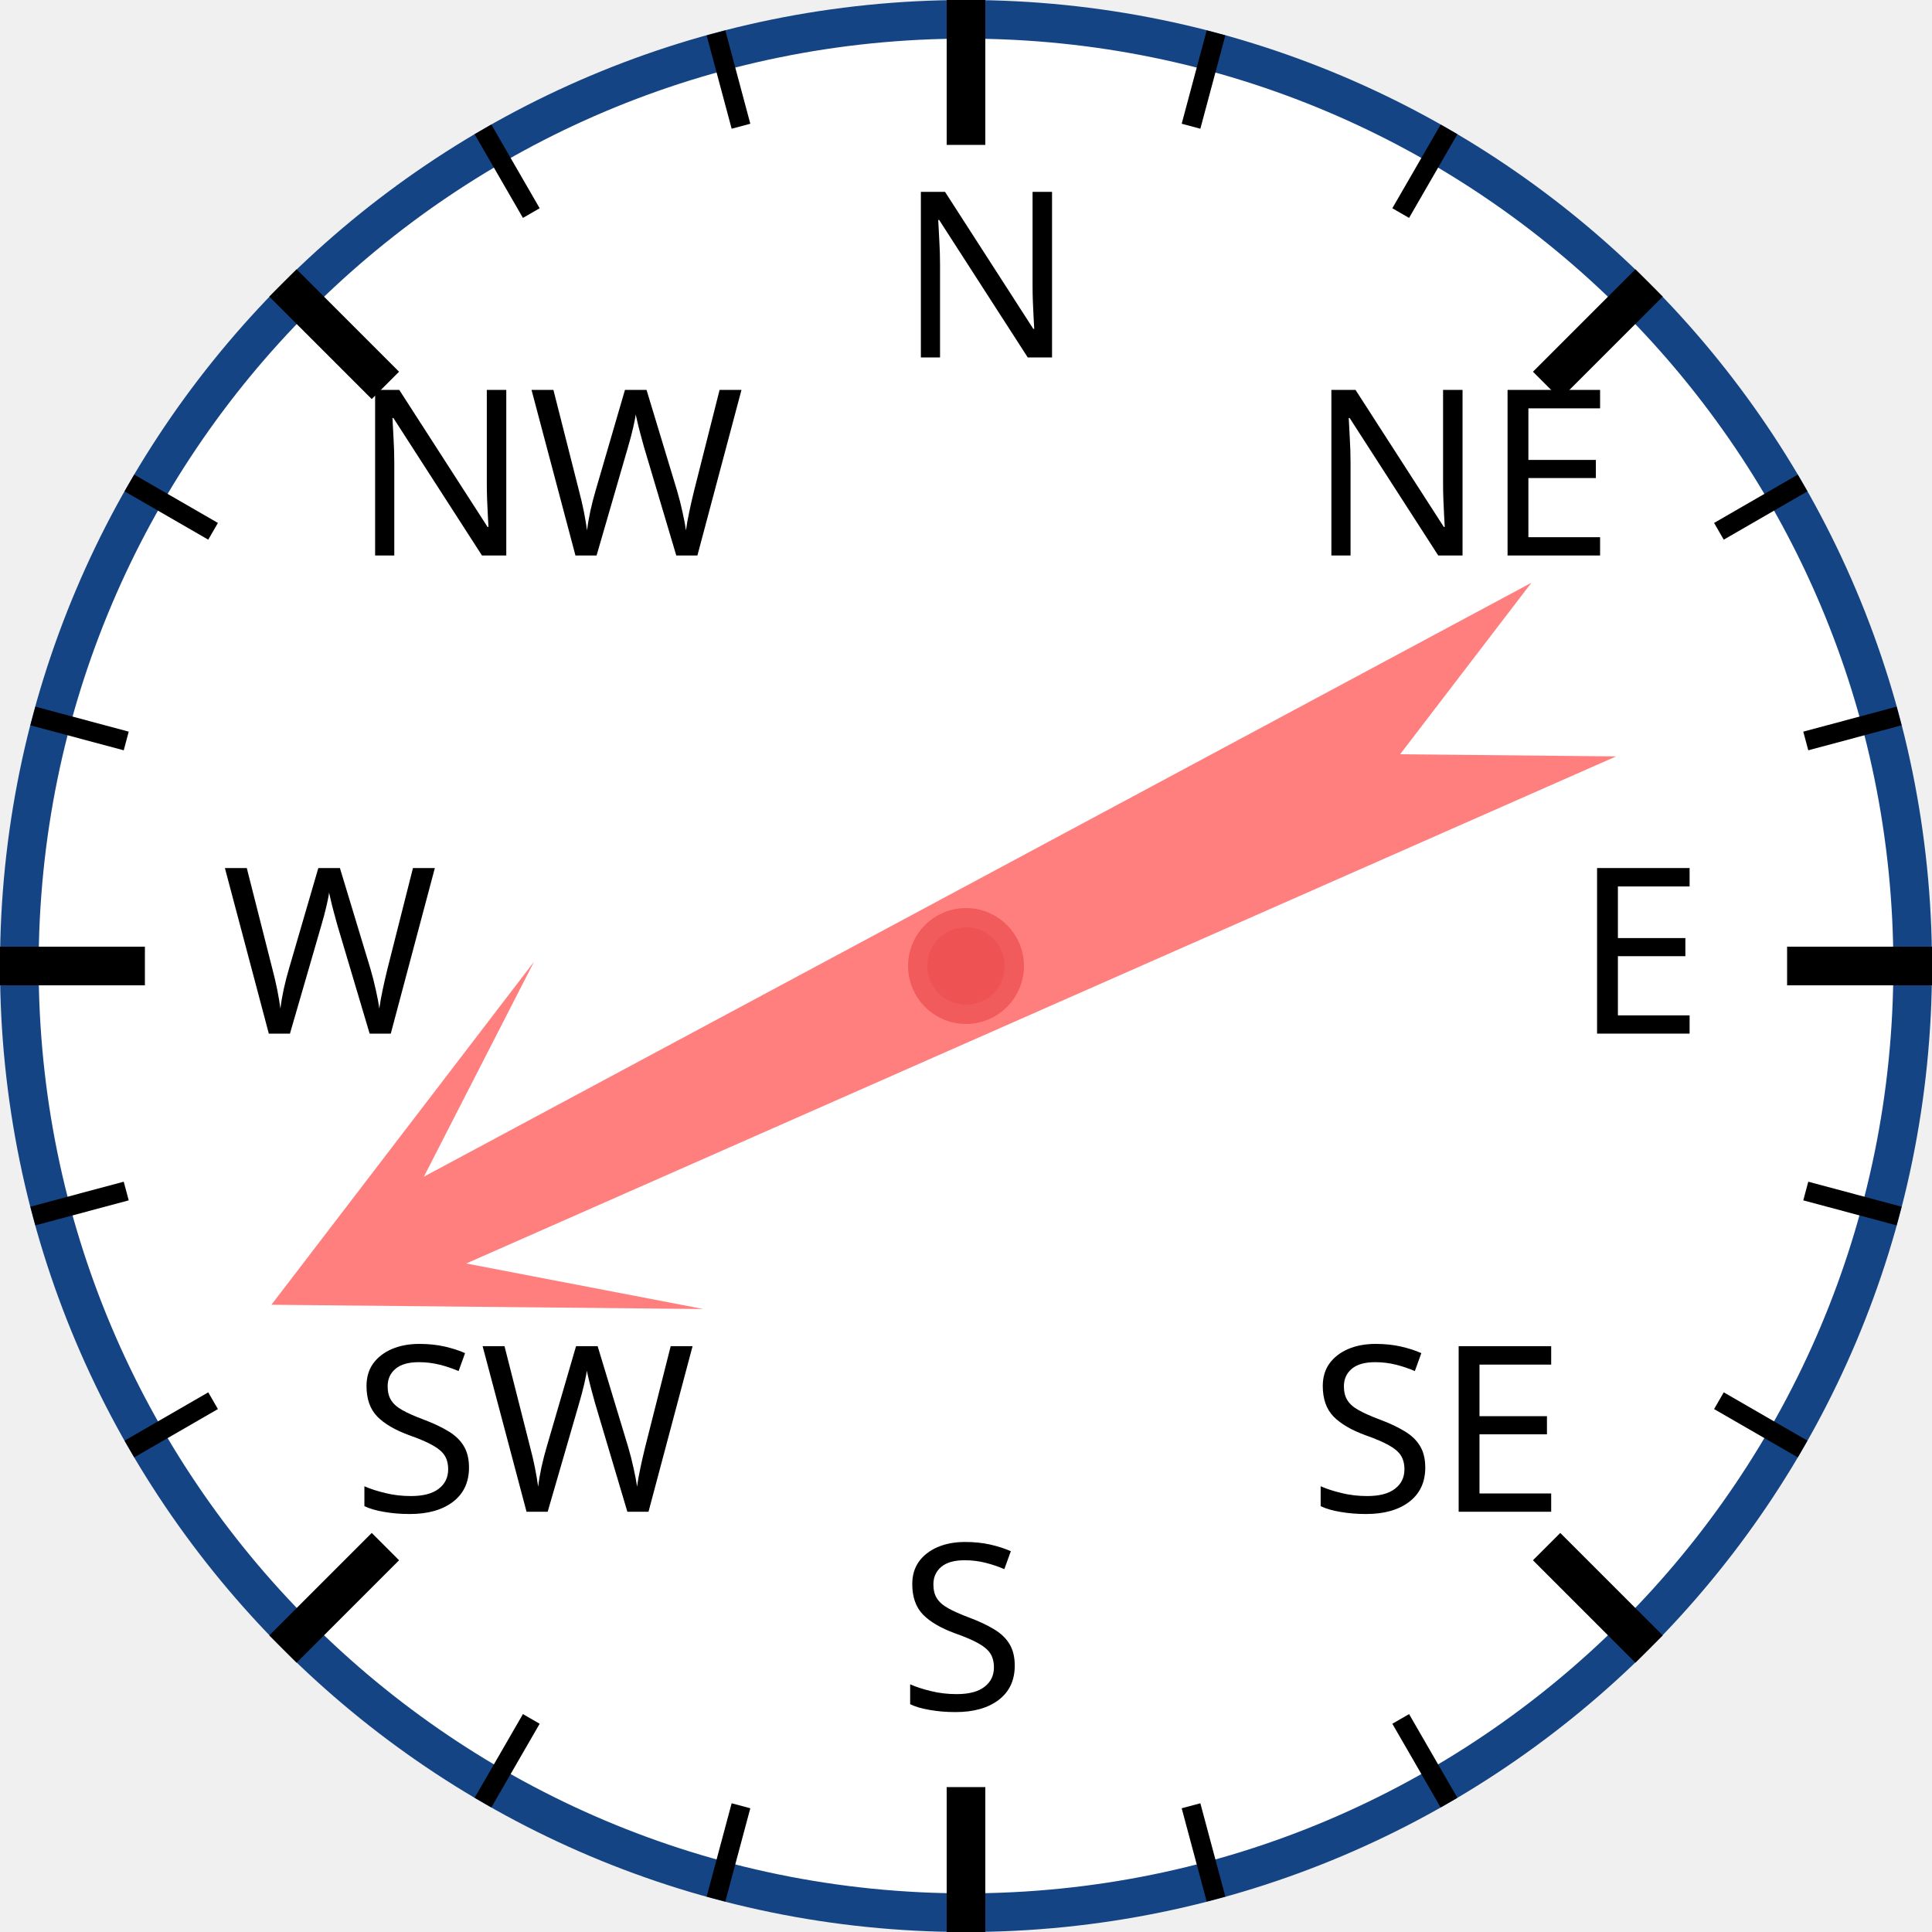
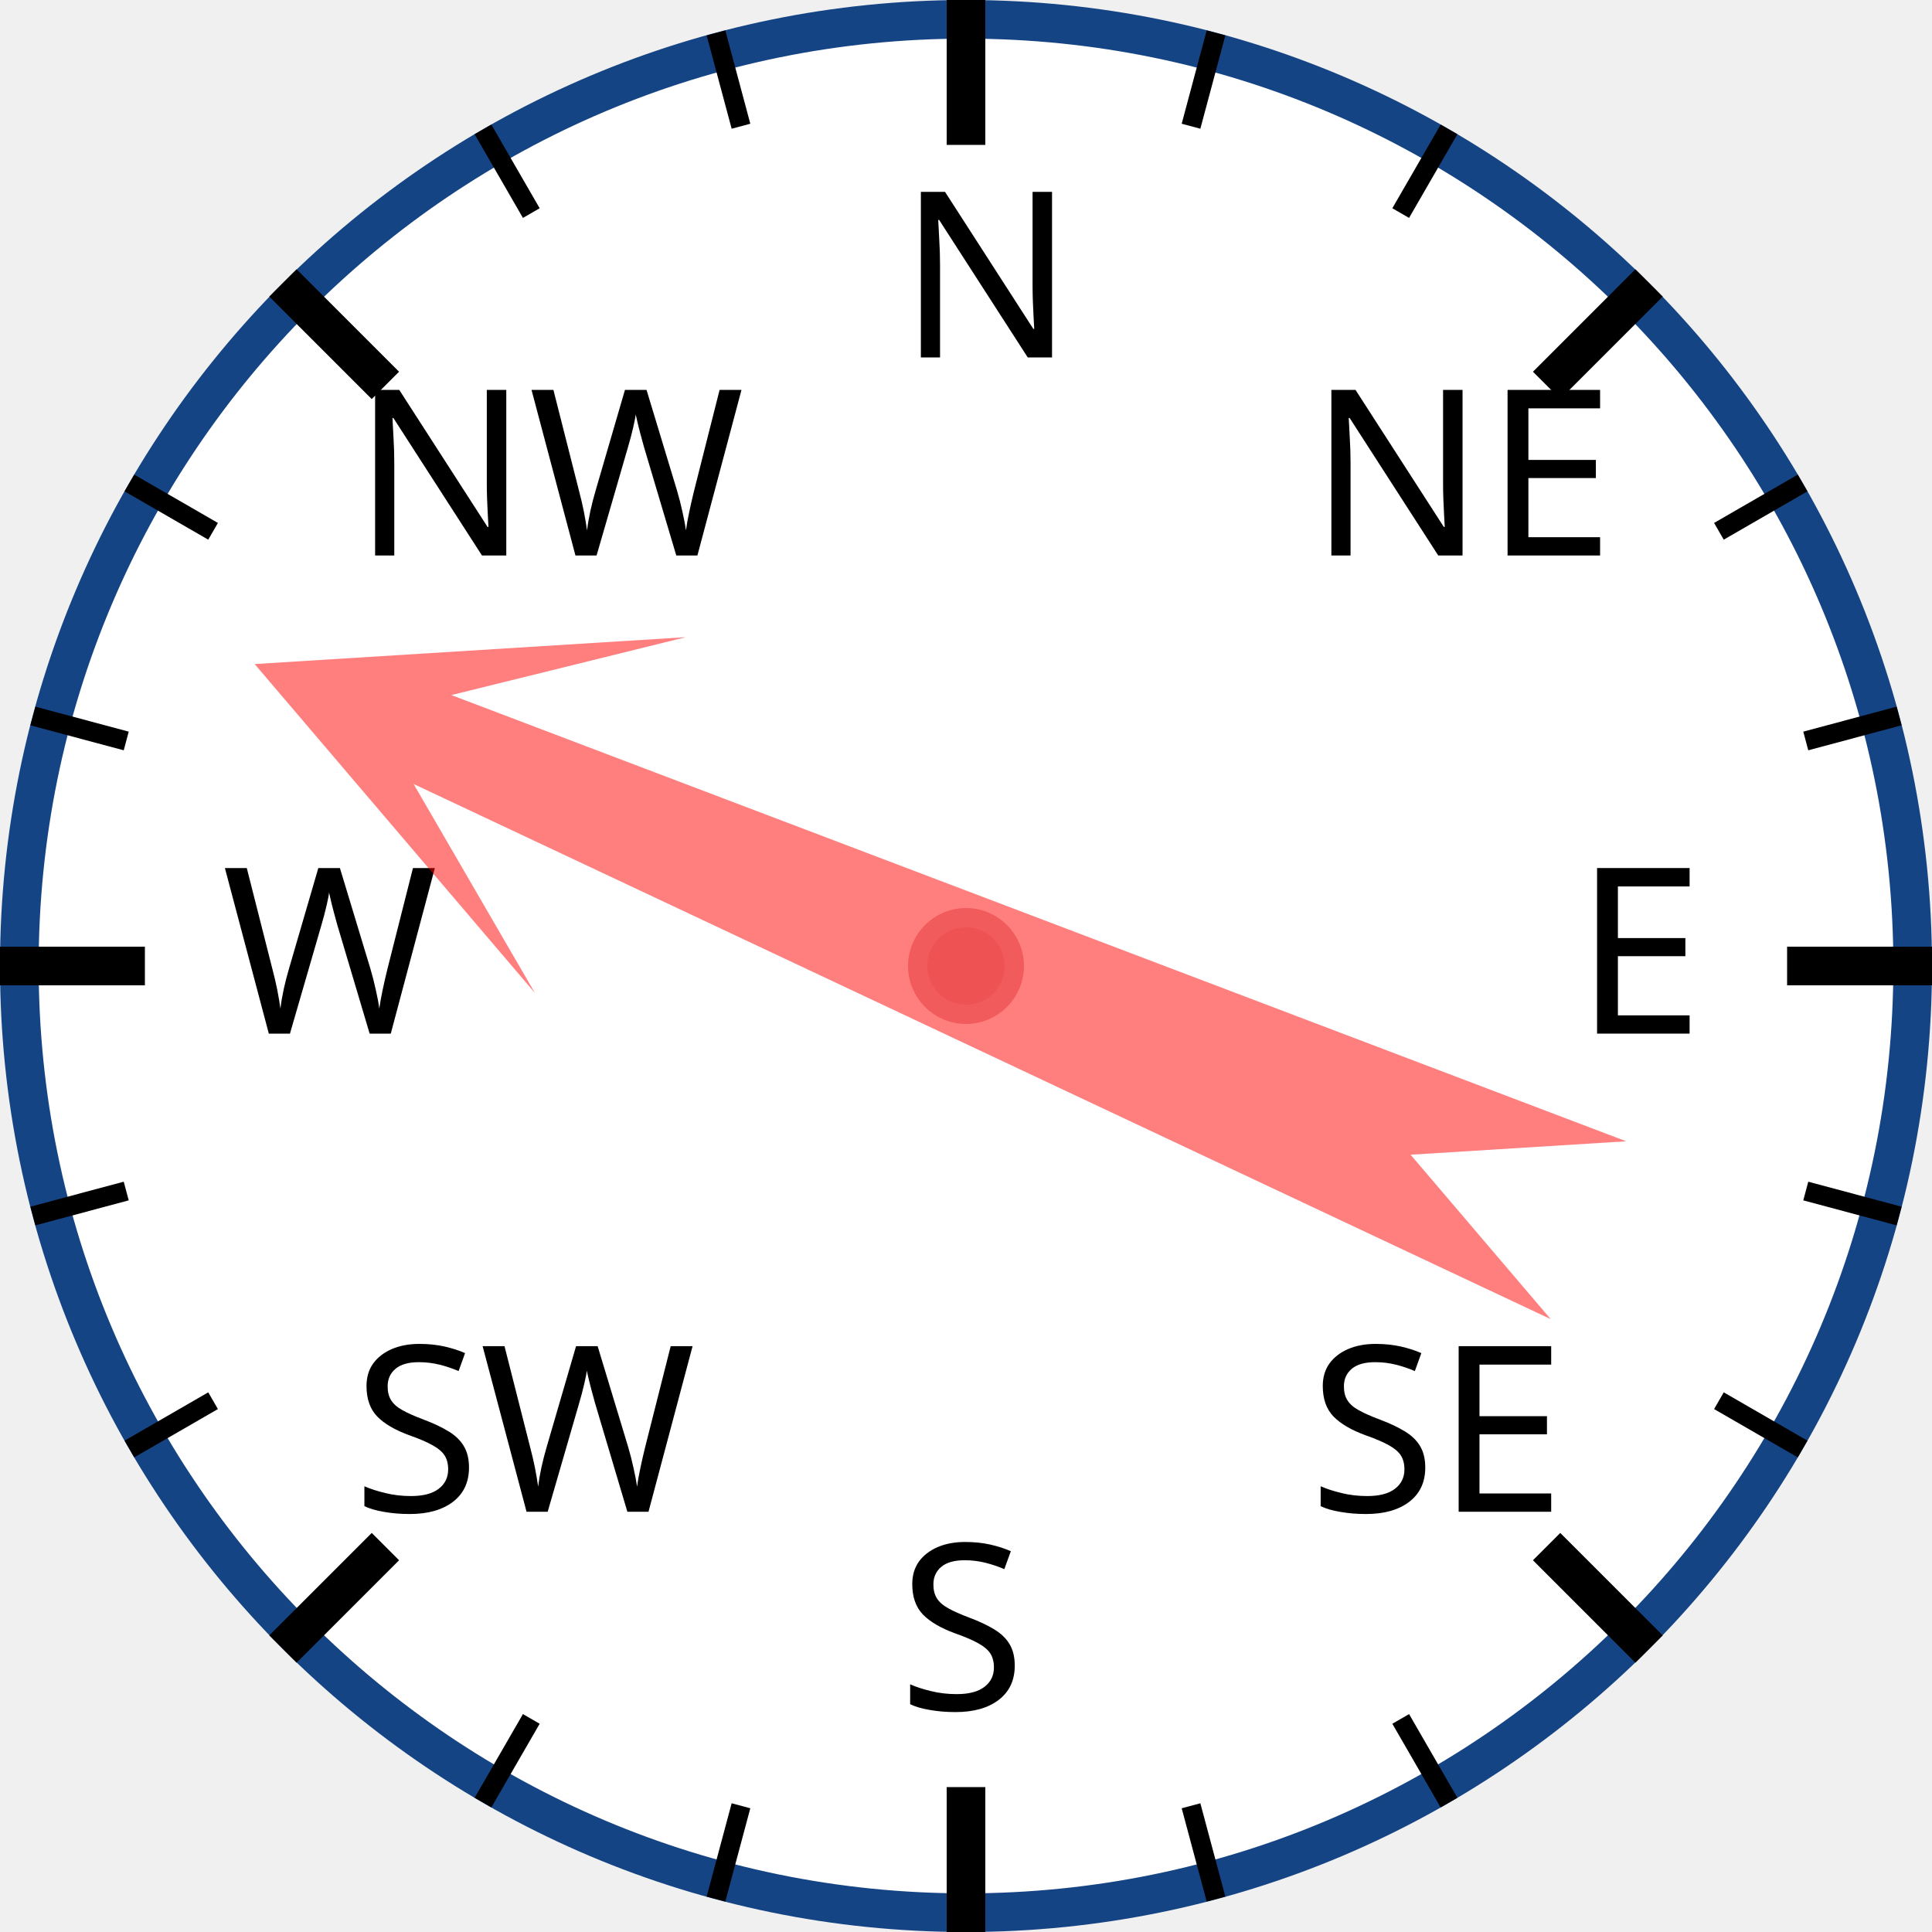
<svg xmlns="http://www.w3.org/2000/svg" width="120px" height="120px" viewBox="0 0 200 200">
  <circle cx="100" cy="100" r="98" style="fill: white; stroke: #154485; stroke-width: 4;" />
  <text x="93.0" y="37.0" style="font-family: sans-serif; font-size: 18pt;">N</text>
  <line x1="100.0" y1="0.0" x2="100.0" y2="15.0" style="stroke: black; stroke-width: 4;" />
  <line x1="74.118" y1="3.407" x2="76.706" y2="13.067" style="stroke: black; stroke-width: 2;" />
  <line x1="50" y1="13.397" x2="55" y2="22.058" style="stroke: black; stroke-width: 2;" />
  <text x="36.503" y="57.503" style="font-family: sans-serif; font-size: 18pt;">NW</text>
  <line x1="29.289" y1="29.289" x2="39.896" y2="39.896" style="stroke: black; stroke-width: 4;" />
  <line x1="13.397" y1="50" x2="22.058" y2="55" style="stroke: black; stroke-width: 2;" />
  <line x1="3.407" y1="74.118" x2="13.067" y2="76.706" style="stroke: black; stroke-width: 2;" />
  <text x="23.0" y="107.0" style="font-family: sans-serif; font-size: 18pt;">W</text>
  <line x1="0.0" y1="100.0" x2="15.0" y2="100.0" style="stroke: black; stroke-width: 4;" />
  <line x1="3.407" y1="125.882" x2="13.067" y2="123.294" style="stroke: black; stroke-width: 2;" />
  <line x1="13.397" y1="150" x2="22.058" y2="145" style="stroke: black; stroke-width: 2;" />
  <text x="36.503" y="156.497" style="font-family: sans-serif; font-size: 18pt;">SW</text>
  <line x1="29.289" y1="170.711" x2="39.896" y2="160.104" style="stroke: black; stroke-width: 4;" />
  <line x1="50" y1="186.603" x2="55" y2="177.942" style="stroke: black; stroke-width: 2;" />
  <line x1="74.118" y1="196.593" x2="76.706" y2="186.933" style="stroke: black; stroke-width: 2;" />
  <text x="93" y="177.0" style="font-family: sans-serif; font-size: 18pt;">S</text>
  <line x1="100" y1="200.0" x2="100" y2="185.0" style="stroke: black; stroke-width: 4;" />
  <line x1="125.882" y1="196.593" x2="123.294" y2="186.933" style="stroke: black; stroke-width: 2;" />
  <line x1="150.0" y1="186.603" x2="145.0" y2="177.942" style="stroke: black; stroke-width: 2;" />
  <text x="135.497" y="156.497" style="font-family: sans-serif; font-size: 18pt;">SE</text>
  <line x1="170.711" y1="170.711" x2="160.104" y2="160.104" style="stroke: black; stroke-width: 4;" />
  <line x1="186.603" y1="150" x2="177.942" y2="145" style="stroke: black; stroke-width: 2;" />
  <line x1="196.593" y1="125.882" x2="186.933" y2="123.294" style="stroke: black; stroke-width: 2;" />
  <text x="163.0" y="107" style="font-family: sans-serif; font-size: 18pt;">E</text>
  <line x1="200.0" y1="100" x2="185.0" y2="100" style="stroke: black; stroke-width: 4;" />
  <line x1="196.593" y1="74.118" x2="186.933" y2="76.706" style="stroke: black; stroke-width: 2;" />
  <line x1="186.603" y1="50" x2="177.942" y2="55" style="stroke: black; stroke-width: 2;" />
  <text x="135.497" y="57.503" style="font-family: sans-serif; font-size: 18pt;">NE</text>
  <line x1="170.711" y1="29.289" x2="160.104" y2="39.896" style="stroke: black; stroke-width: 4;" />
  <line x1="150" y1="13.397" x2="145" y2="22.058" style="stroke: black; stroke-width: 2;" />
  <line x1="125.882" y1="3.407" x2="123.294" y2="13.067" style="stroke: black; stroke-width: 2;" />
-   <polygon points="100 20 120 60 105 40 110 170 100 150 90 170 95 40 80 60" style="fill: red; fill-opacity: 0.5;" transform="rotate(244,100,100)" />
+   <polygon points="100 20 120 60 105 40 110 170 100 150 90 170 95 40 80 60" style="fill: red; fill-opacity: 0.5;" transform="rotate(293,100,100)" />
  <circle cx="100" cy="100" r="5" style="fill: #EE5252; stroke: #F25B5B; stroke-width: 2;" />
</svg>
